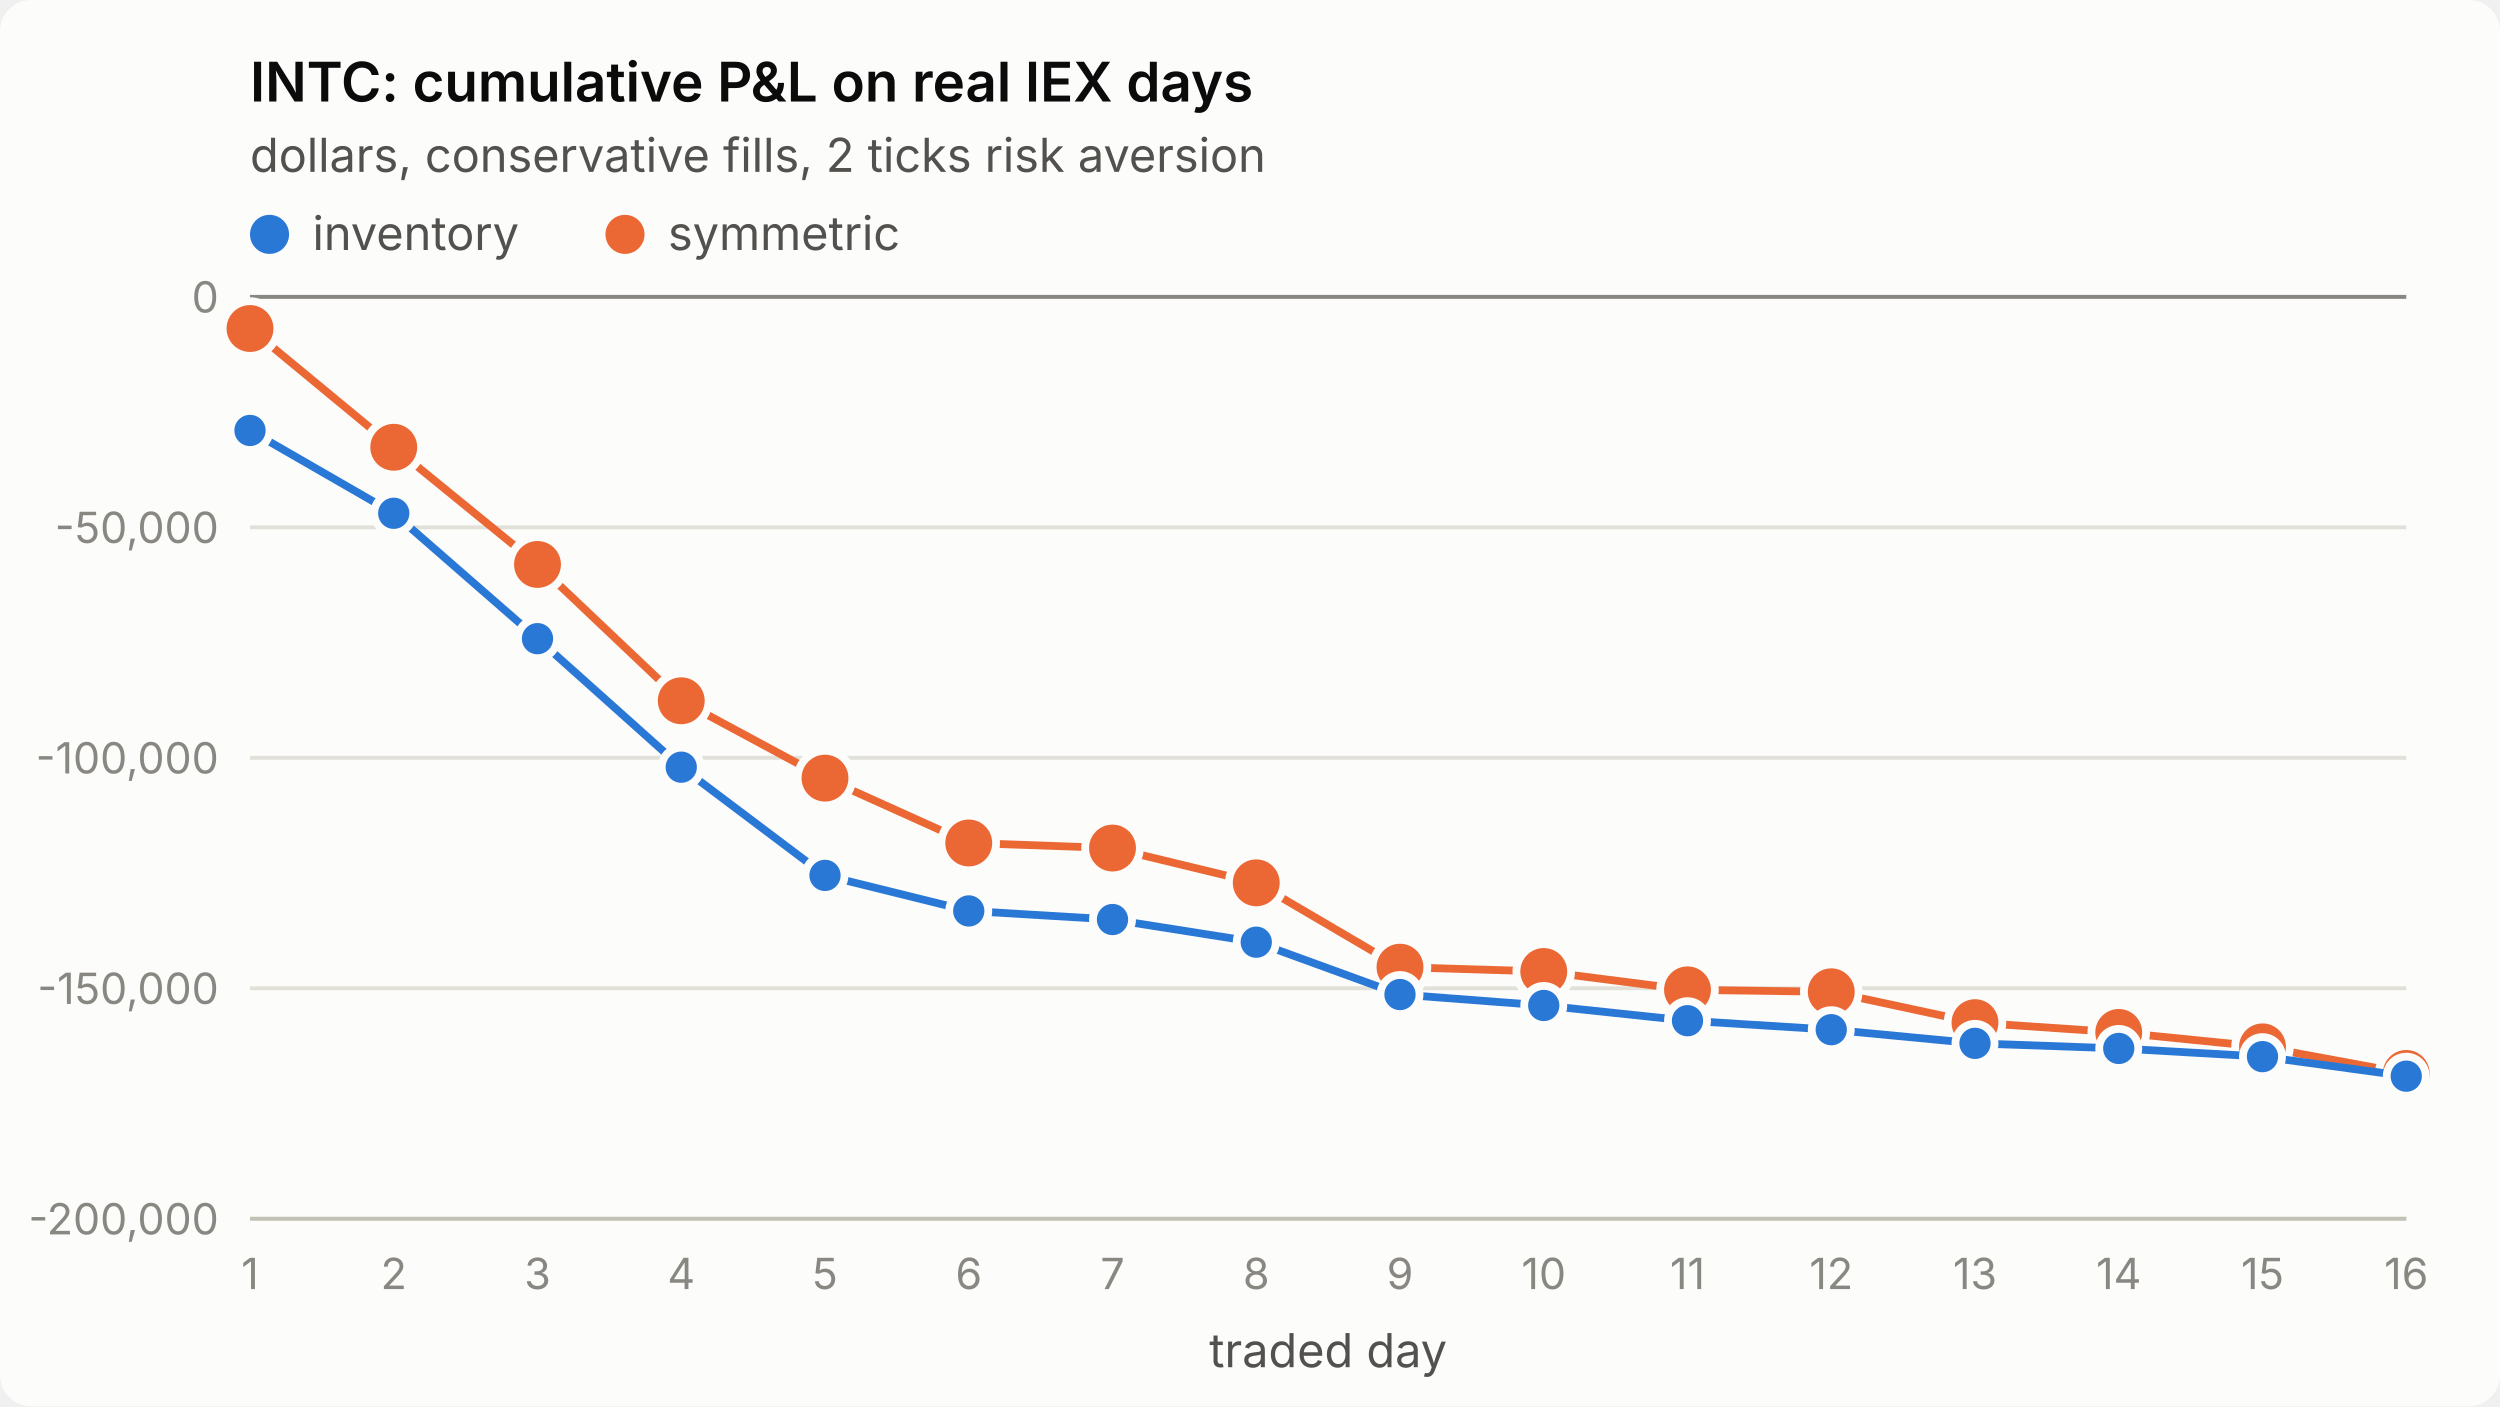
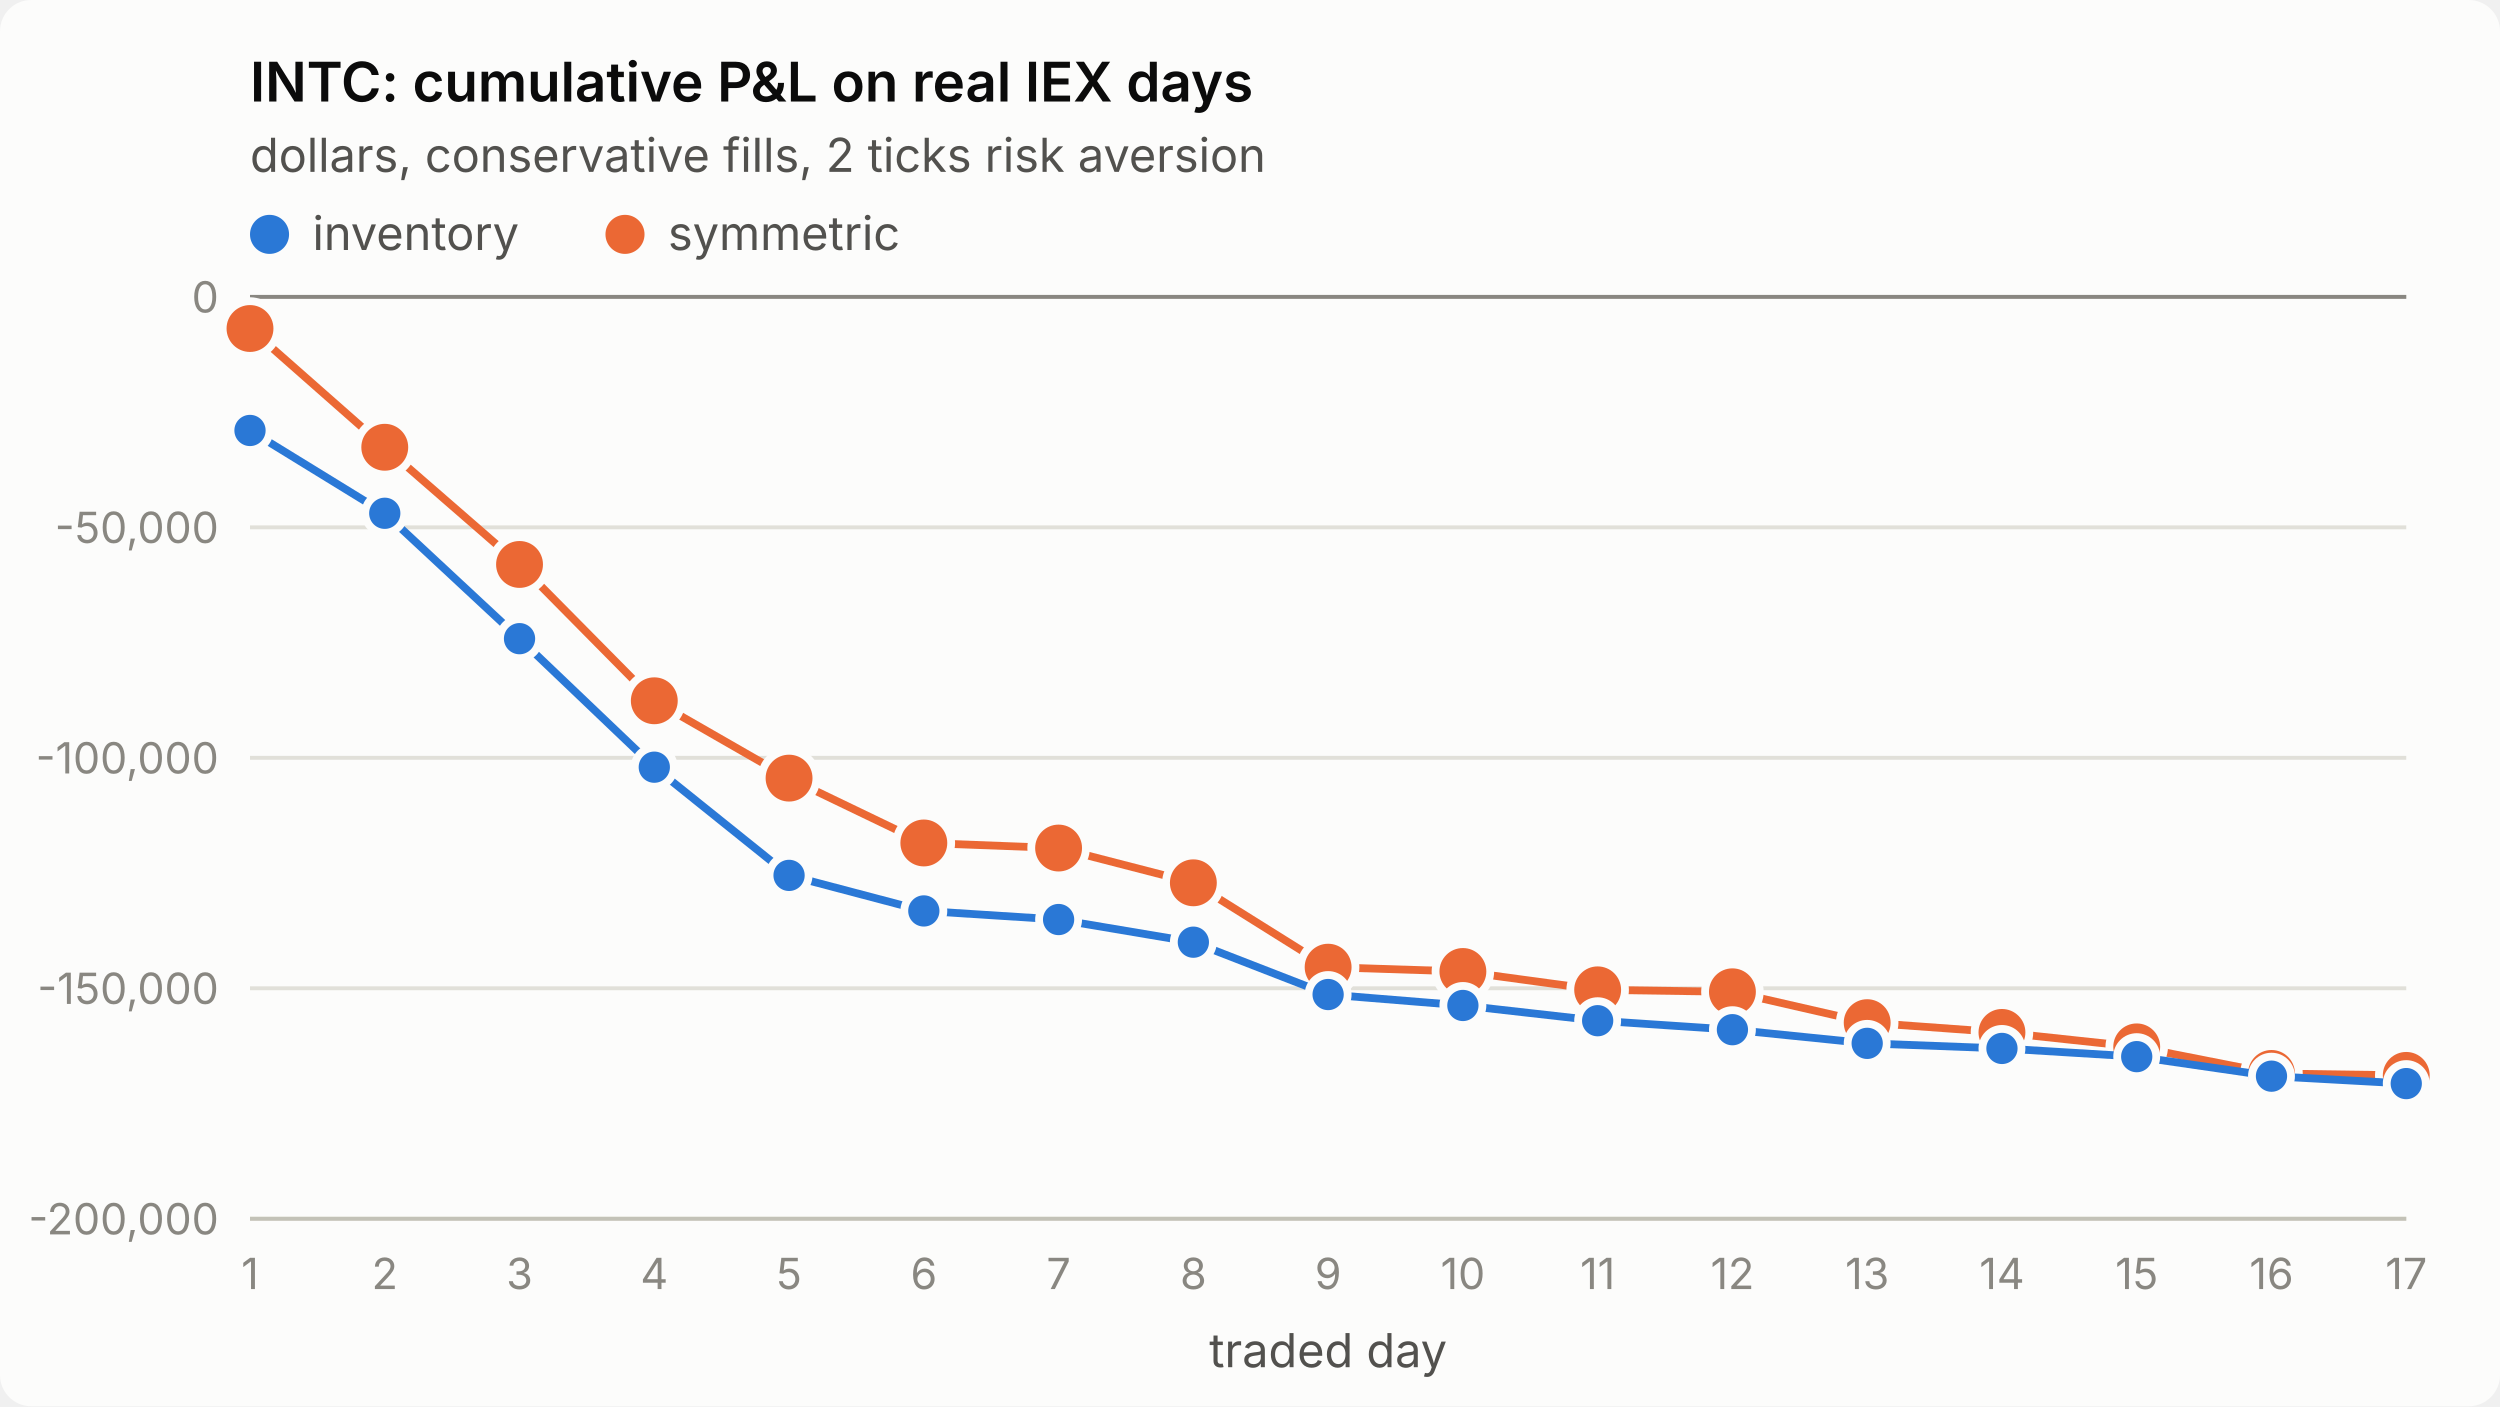
<svg xmlns="http://www.w3.org/2000/svg" viewBox="0 0 640 360" width="640" height="360" role="img" aria-label="INTC: cumulative P&amp;L on real IEX days">
  <style>
.surface{fill:#fcfcfb}.title{fill:#0b0b0b;font-weight:600;font-size:14px}
.sub,.legend{fill:#52514e;font-size:12px}.tick{fill:#898781;font-size:11px;font-variant-numeric:tabular-nums}
.grid{stroke:#e1e0d9;stroke-width:1}.axis{stroke:#c3c2b7;stroke-width:1}.ref{stroke:#898781;stroke-width:1}
.s1{stroke:#2a78d6}.s2{stroke:#eb6834}.f1{fill:#2a78d6}.f2{fill:#eb6834}
.line{fill:none;stroke-width:2;stroke-linejoin:round;stroke-linecap:round}
.dot{stroke:#fcfcfb;stroke-width:2}
text{font-family:system-ui,-apple-system,"Segoe UI",sans-serif}
@media (prefers-color-scheme: dark){
.surface{fill:#1a1a19}.title{fill:#ffffff}.sub,.legend{fill:#c3c2b7}
.grid{stroke:#2c2c2a}.axis{stroke:#383835}.dot{stroke:#1a1a19}
.s1{stroke:#3987e5}.s2{stroke:#d95926}.f1{fill:#3987e5}.f2{fill:#d95926}}
</style>
  <rect class="surface" width="640" height="360" rx="8" />
  <text class="title" x="64" y="26">INTC: cumulative P&amp;L on real IEX days</text>
  <text class="sub" x="64" y="44">dollars, conservative fills, 2 ticks risk aversion</text>
  <line class="grid" x1="64" x2="616" y1="312.0" y2="312.0" />
  <text class="tick" x="56" y="316.0" text-anchor="end">-200,000</text>
  <line class="grid" x1="64" x2="616" y1="253.0" y2="253.0" />
  <text class="tick" x="56" y="257.0" text-anchor="end">-150,000</text>
  <line class="grid" x1="64" x2="616" y1="194.0" y2="194.0" />
  <text class="tick" x="56" y="198.0" text-anchor="end">-100,000</text>
  <line class="grid" x1="64" x2="616" y1="135.0" y2="135.0" />
  <text class="tick" x="56" y="139.0" text-anchor="end">-50,000</text>
  <line class="grid" x1="64" x2="616" y1="76.0" y2="76.0" />
  <text class="tick" x="56" y="80.0" text-anchor="end">0</text>
  <line class="axis" x1="64" x2="616" y1="312" y2="312" />
  <text class="tick" x="64.0" y="330" text-anchor="middle">1</text>
-   <text class="tick" x="100.8" y="330" text-anchor="middle">2</text>
-   <text class="tick" x="137.6" y="330" text-anchor="middle">3</text>
-   <text class="tick" x="174.4" y="330" text-anchor="middle">4</text>
-   <text class="tick" x="211.2" y="330" text-anchor="middle">5</text>
-   <text class="tick" x="248.0" y="330" text-anchor="middle">6</text>
-   <text class="tick" x="284.8" y="330" text-anchor="middle">7</text>
-   <text class="tick" x="321.6" y="330" text-anchor="middle">8</text>
-   <text class="tick" x="358.4" y="330" text-anchor="middle">9</text>
-   <text class="tick" x="395.2" y="330" text-anchor="middle">10</text>
-   <text class="tick" x="432.0" y="330" text-anchor="middle">11</text>
-   <text class="tick" x="468.8" y="330" text-anchor="middle">12</text>
-   <text class="tick" x="505.6" y="330" text-anchor="middle">13</text>
-   <text class="tick" x="542.4" y="330" text-anchor="middle">14</text>
-   <text class="tick" x="579.2" y="330" text-anchor="middle">15</text>
-   <text class="tick" x="616.0" y="330" text-anchor="middle">16</text>
+   <text class="tick" x="98.5" y="330" text-anchor="middle">2</text>
+   <text class="tick" x="133.0" y="330" text-anchor="middle">3</text>
+   <text class="tick" x="167.5" y="330" text-anchor="middle">4</text>
+   <text class="tick" x="202.0" y="330" text-anchor="middle">5</text>
+   <text class="tick" x="236.5" y="330" text-anchor="middle">6</text>
+   <text class="tick" x="271.0" y="330" text-anchor="middle">7</text>
+   <text class="tick" x="305.5" y="330" text-anchor="middle">8</text>
+   <text class="tick" x="340.0" y="330" text-anchor="middle">9</text>
+   <text class="tick" x="374.5" y="330" text-anchor="middle">10</text>
+   <text class="tick" x="409.0" y="330" text-anchor="middle">11</text>
+   <text class="tick" x="443.5" y="330" text-anchor="middle">12</text>
+   <text class="tick" x="478.0" y="330" text-anchor="middle">13</text>
+   <text class="tick" x="512.5" y="330" text-anchor="middle">14</text>
+   <text class="tick" x="547.0" y="330" text-anchor="middle">15</text>
+   <text class="tick" x="581.5" y="330" text-anchor="middle">16</text>
+   <text class="tick" x="616.0" y="330" text-anchor="middle">17</text>
  <text class="sub" x="340.0" y="350" text-anchor="middle">traded day</text>
  <line class="ref" x1="64" x2="616" y1="76.0" y2="76.0" />
-   <polyline class="line s2" points="64.0,84.1 100.8,114.5 137.6,144.5 174.4,179.4 211.2,199.2 248.0,215.8 284.8,217.1 321.6,226.0 358.4,247.6 395.2,248.7 432.0,253.4 468.8,253.9 505.6,261.8 542.4,264.3 579.2,268.0 616.0,274.8" />
+   <polyline class="line s2" points="64.0,84.1 98.5,114.5 133.0,144.5 167.5,179.4 202.0,199.2 236.5,215.8 271.0,217.1 305.5,226.0 340.0,247.6 374.5,248.7 409.0,253.4 443.5,253.9 478.0,261.8 512.5,264.3 547.0,268.0 581.5,274.8 616.0,275.3" />
  <circle class="dot f2" cx="64.0" cy="84.1" r="7" />
-   <circle class="dot f2" cx="100.8" cy="114.5" r="7" />
-   <circle class="dot f2" cx="137.6" cy="144.5" r="7" />
-   <circle class="dot f2" cx="174.4" cy="179.4" r="7" />
-   <circle class="dot f2" cx="211.2" cy="199.2" r="7" />
-   <circle class="dot f2" cx="248.0" cy="215.8" r="7" />
-   <circle class="dot f2" cx="284.8" cy="217.1" r="7" />
-   <circle class="dot f2" cx="321.6" cy="226.0" r="7" />
-   <circle class="dot f2" cx="358.4" cy="247.6" r="7" />
-   <circle class="dot f2" cx="395.2" cy="248.7" r="7" />
-   <circle class="dot f2" cx="432.0" cy="253.4" r="7" />
-   <circle class="dot f2" cx="468.8" cy="253.9" r="7" />
-   <circle class="dot f2" cx="505.6" cy="261.8" r="7" />
-   <circle class="dot f2" cx="542.4" cy="264.3" r="7" />
-   <circle class="dot f2" cx="579.2" cy="268.0" r="7" />
-   <circle class="dot f2" cx="616.0" cy="274.8" r="7" />
-   <polyline class="line s1" points="64.0,110.2 100.8,131.4 137.6,163.5 174.4,196.4 211.2,224.1 248.0,233.2 284.8,235.4 321.6,241.2 358.4,254.6 395.2,257.4 432.0,261.3 468.8,263.6 505.6,267.1 542.4,268.4 579.2,270.5 616.0,275.5" />
+   <circle class="dot f2" cx="98.5" cy="114.5" r="7" />
+   <circle class="dot f2" cx="133.0" cy="144.5" r="7" />
+   <circle class="dot f2" cx="167.5" cy="179.4" r="7" />
+   <circle class="dot f2" cx="202.0" cy="199.2" r="7" />
+   <circle class="dot f2" cx="236.5" cy="215.8" r="7" />
+   <circle class="dot f2" cx="271.0" cy="217.1" r="7" />
+   <circle class="dot f2" cx="305.5" cy="226.0" r="7" />
+   <circle class="dot f2" cx="340.0" cy="247.6" r="7" />
+   <circle class="dot f2" cx="374.5" cy="248.7" r="7" />
+   <circle class="dot f2" cx="409.0" cy="253.4" r="7" />
+   <circle class="dot f2" cx="443.5" cy="253.9" r="7" />
+   <circle class="dot f2" cx="478.0" cy="261.8" r="7" />
+   <circle class="dot f2" cx="512.5" cy="264.3" r="7" />
+   <circle class="dot f2" cx="547.0" cy="268.0" r="7" />
+   <circle class="dot f2" cx="581.5" cy="274.8" r="7" />
+   <circle class="dot f2" cx="616.0" cy="275.3" r="7" />
+   <polyline class="line s1" points="64.0,110.2 98.5,131.4 133.0,163.5 167.5,196.4 202.0,224.1 236.5,233.2 271.0,235.4 305.5,241.2 340.0,254.6 374.5,257.4 409.0,261.3 443.5,263.6 478.0,267.1 512.5,268.4 547.0,270.5 581.5,275.5 616.0,277.4" />
  <circle class="dot f1" cx="64.0" cy="110.2" r="5" />
-   <circle class="dot f1" cx="100.8" cy="131.4" r="5" />
-   <circle class="dot f1" cx="137.6" cy="163.5" r="5" />
-   <circle class="dot f1" cx="174.4" cy="196.4" r="5" />
-   <circle class="dot f1" cx="211.2" cy="224.1" r="5" />
-   <circle class="dot f1" cx="248.0" cy="233.2" r="5" />
-   <circle class="dot f1" cx="284.8" cy="235.4" r="5" />
-   <circle class="dot f1" cx="321.6" cy="241.2" r="5" />
-   <circle class="dot f1" cx="358.4" cy="254.6" r="5" />
-   <circle class="dot f1" cx="395.2" cy="257.4" r="5" />
-   <circle class="dot f1" cx="432.0" cy="261.3" r="5" />
-   <circle class="dot f1" cx="468.8" cy="263.6" r="5" />
-   <circle class="dot f1" cx="505.6" cy="267.1" r="5" />
-   <circle class="dot f1" cx="542.4" cy="268.4" r="5" />
-   <circle class="dot f1" cx="579.2" cy="270.5" r="5" />
-   <circle class="dot f1" cx="616.0" cy="275.5" r="5" />
+   <circle class="dot f1" cx="98.5" cy="131.4" r="5" />
+   <circle class="dot f1" cx="133.0" cy="163.5" r="5" />
+   <circle class="dot f1" cx="167.5" cy="196.4" r="5" />
+   <circle class="dot f1" cx="202.0" cy="224.1" r="5" />
+   <circle class="dot f1" cx="236.5" cy="233.2" r="5" />
+   <circle class="dot f1" cx="271.0" cy="235.4" r="5" />
+   <circle class="dot f1" cx="305.5" cy="241.2" r="5" />
+   <circle class="dot f1" cx="340.0" cy="254.6" r="5" />
+   <circle class="dot f1" cx="374.5" cy="257.4" r="5" />
+   <circle class="dot f1" cx="409.0" cy="261.3" r="5" />
+   <circle class="dot f1" cx="443.5" cy="263.6" r="5" />
+   <circle class="dot f1" cx="478.0" cy="267.1" r="5" />
+   <circle class="dot f1" cx="512.5" cy="268.4" r="5" />
+   <circle class="dot f1" cx="547.0" cy="270.5" r="5" />
+   <circle class="dot f1" cx="581.5" cy="275.5" r="5" />
+   <circle class="dot f1" cx="616.0" cy="277.4" r="5" />
  <circle class="f1" cx="69" cy="60" r="5" />
  <text class="legend" x="80" y="64">inventory</text>
  <circle class="f2" cx="160" cy="60" r="5" />
  <text class="legend" x="171" y="64">symmetric</text>
</svg>
